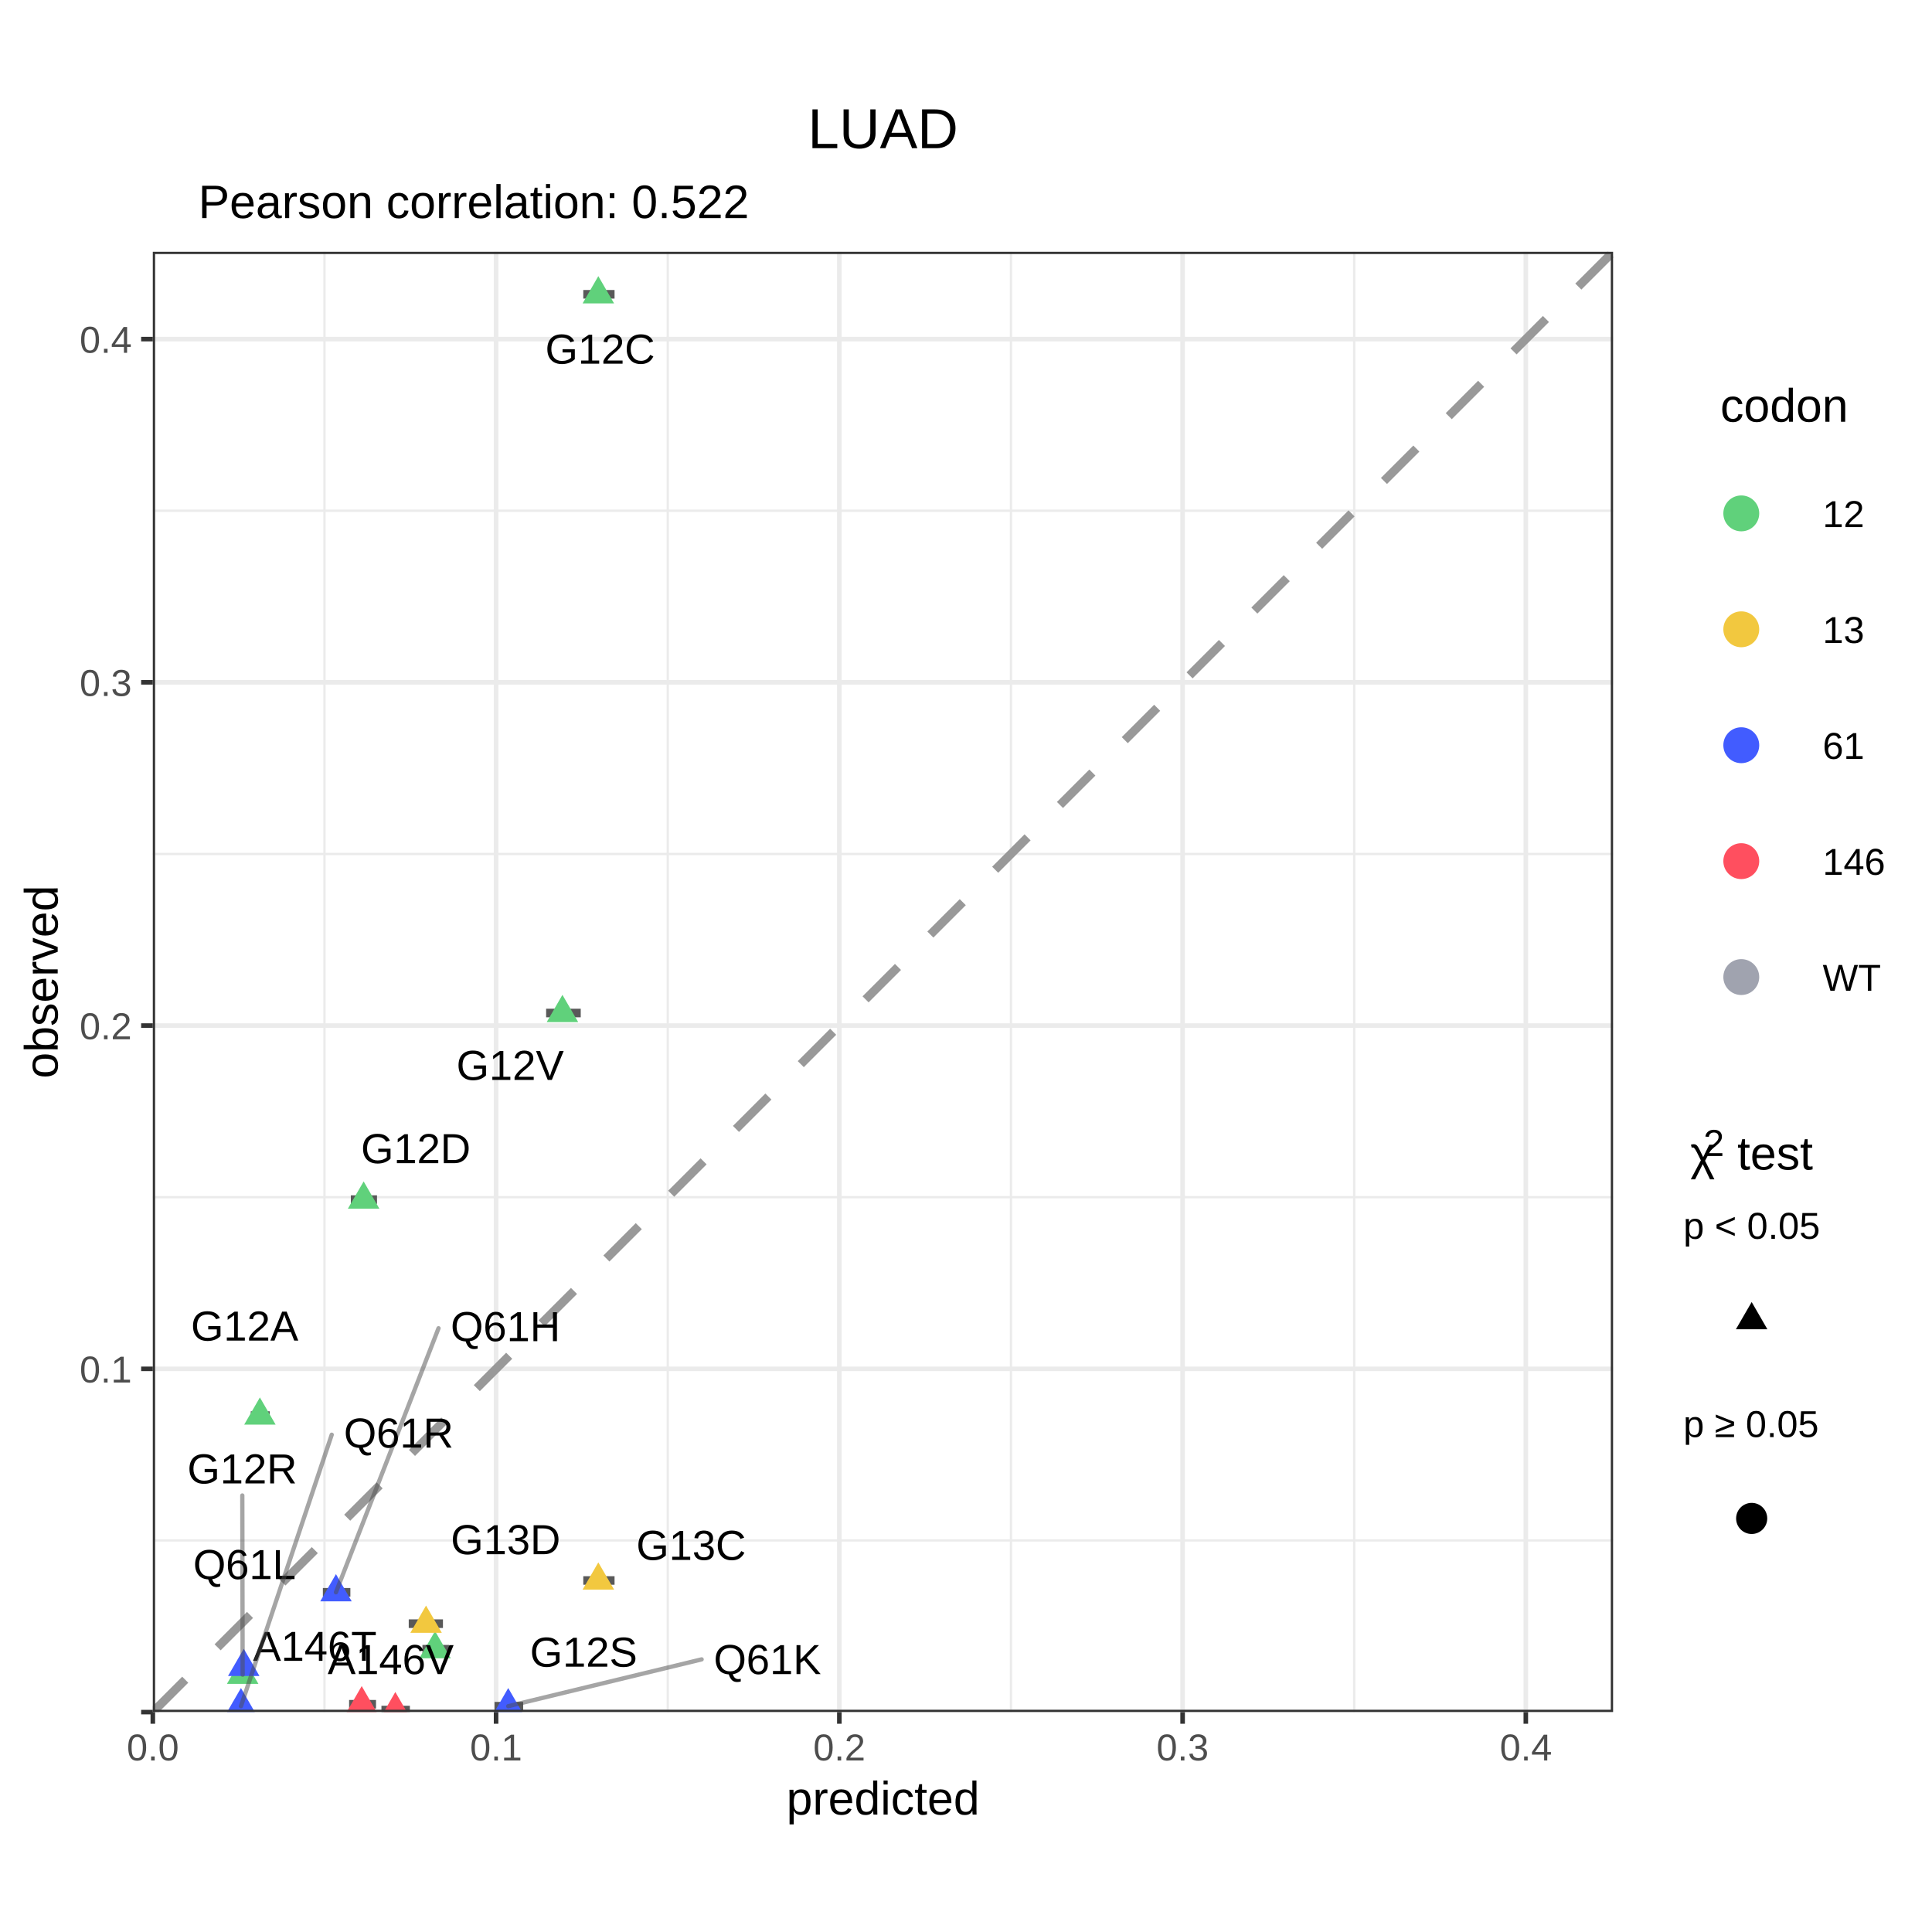
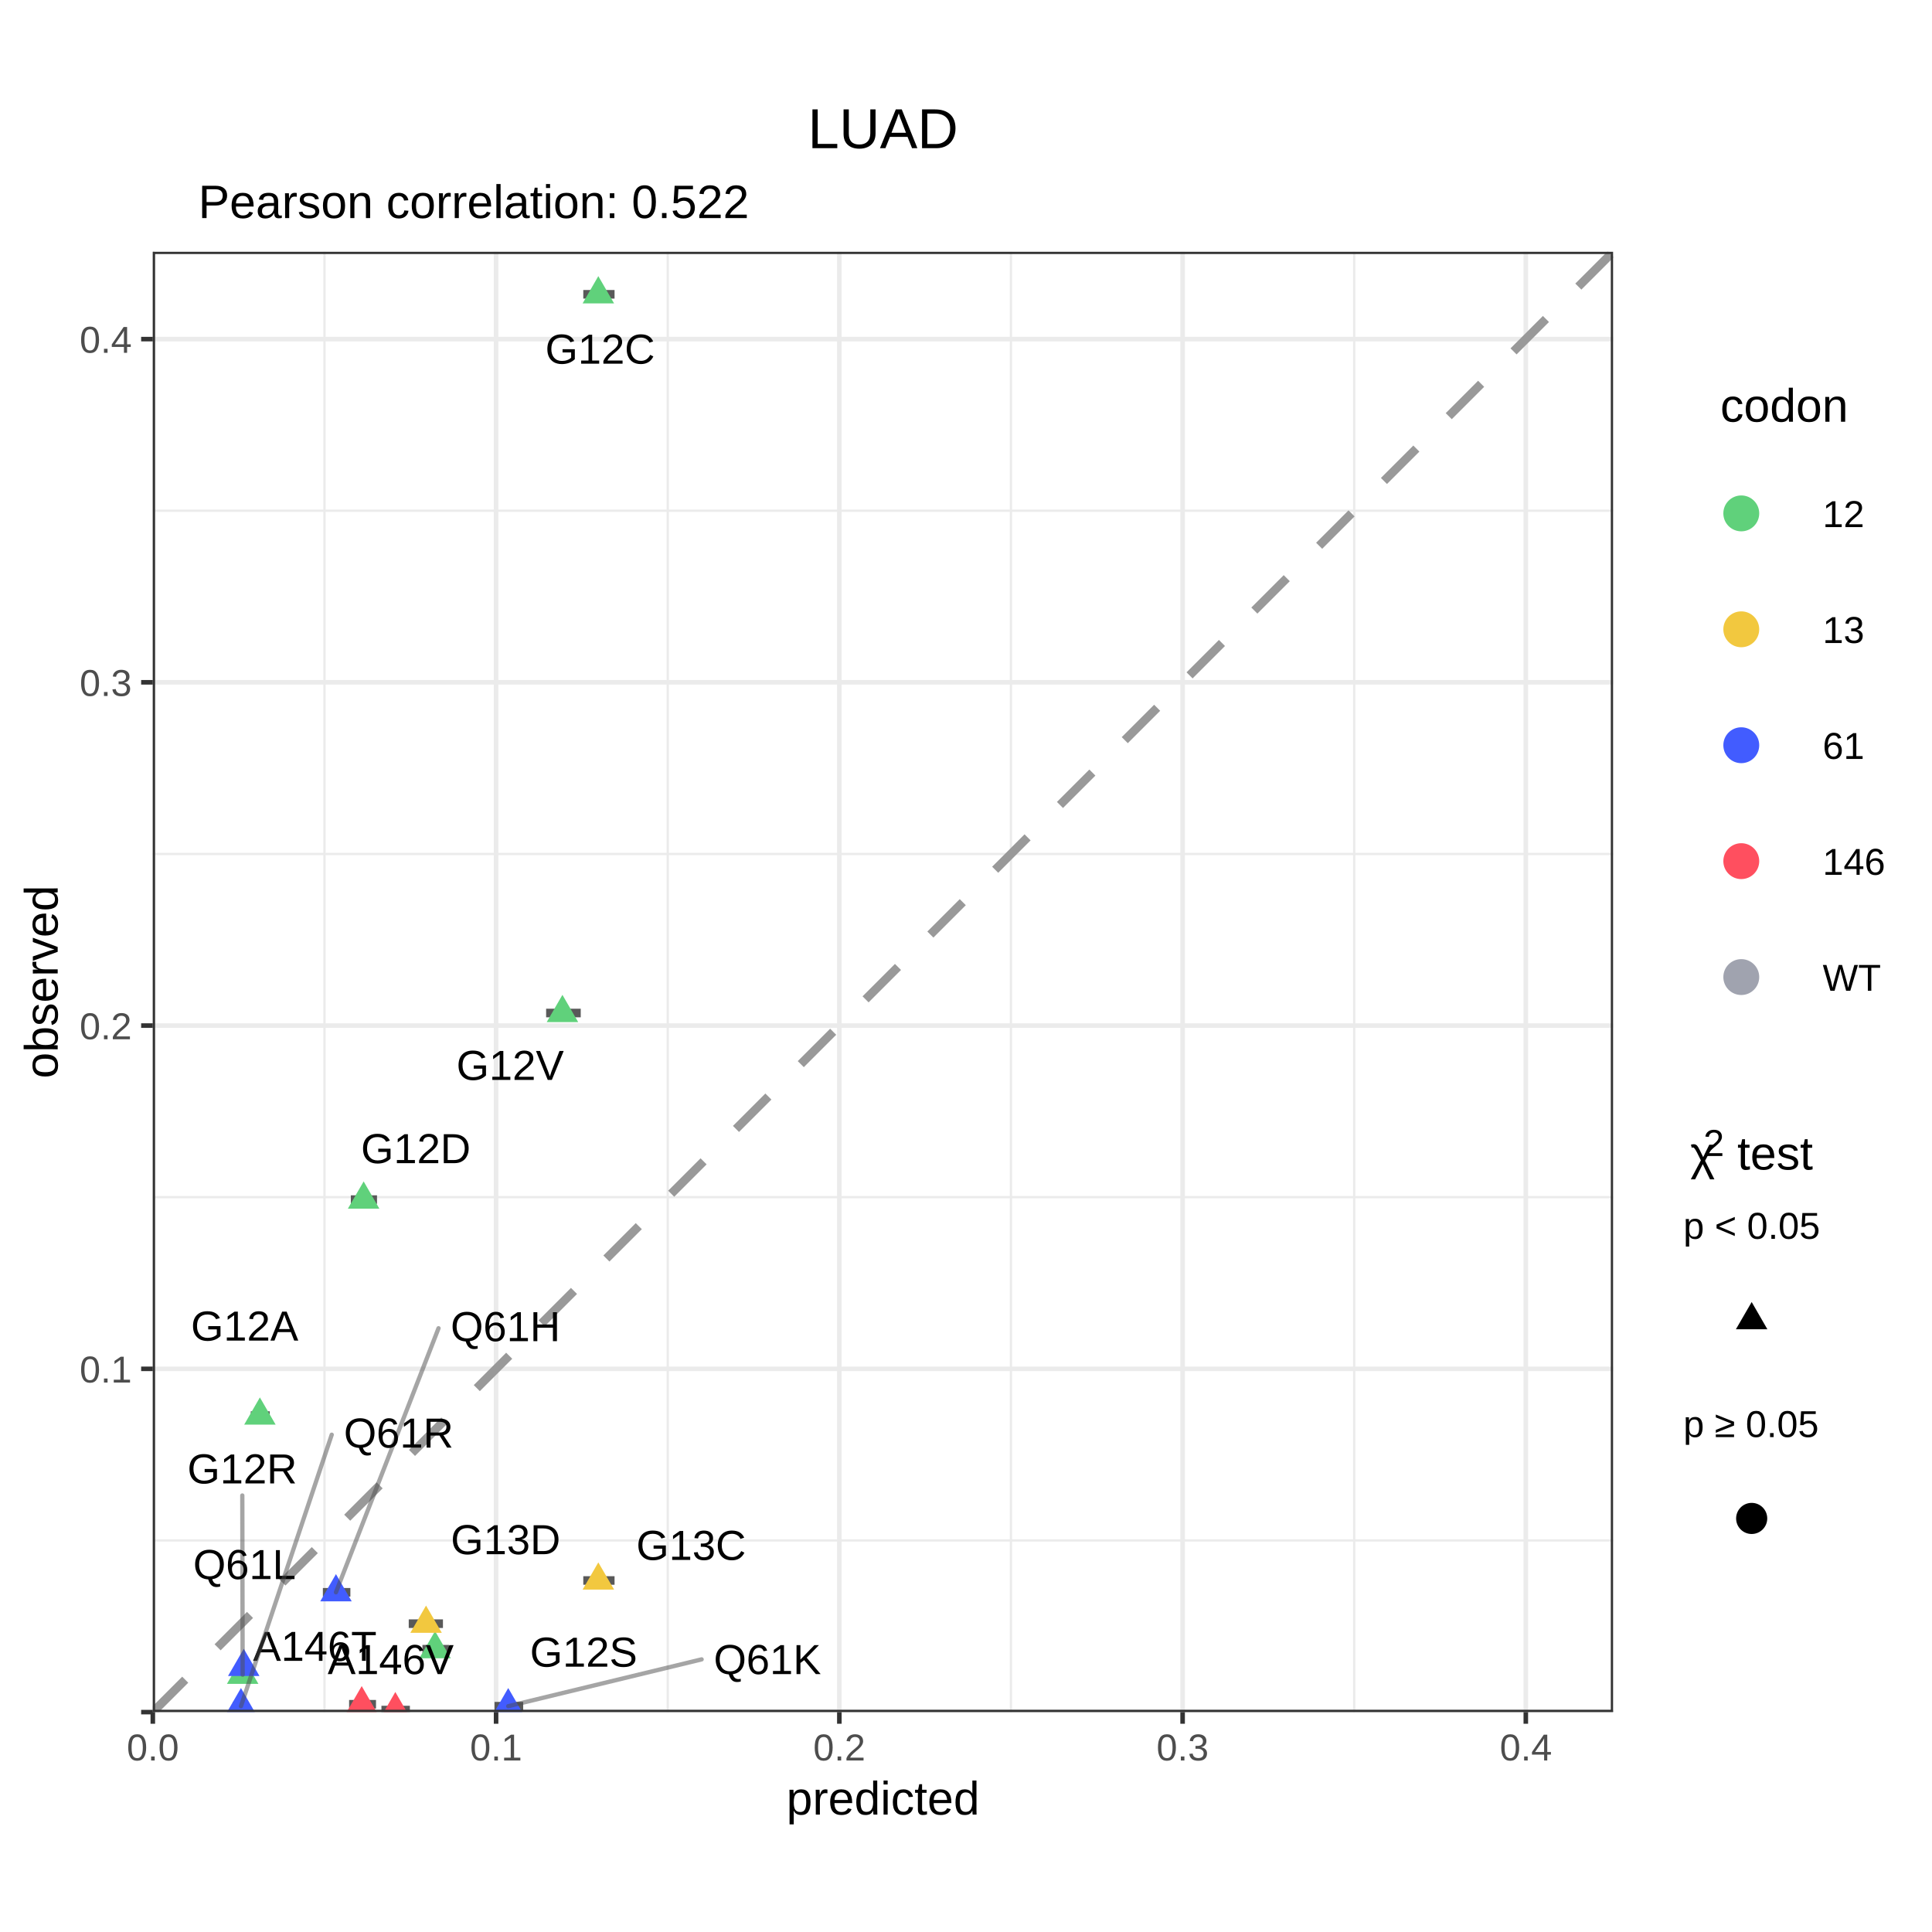
<svg xmlns="http://www.w3.org/2000/svg" viewBox="0 0 288.00 288.00">
  <defs>
    <style type="text/css">
    line, polyline, polygon, path, rect, circle {
      fill: none;
      stroke: #000000;
      stroke-linecap: round;
      stroke-linejoin: round;
      stroke-miterlimit: 10.00;
    }
  </style>
  </defs>
  <rect width="100%" height="100%" style="stroke: none; fill: #FFFFFF;" />
  <defs>
    <clipPath id="cpMC4wMHwyODguMDB8Mjc1LjUyfDEyLjQ4">
      <rect x="0.00" y="12.48" width="288.00" height="263.04" />
    </clipPath>
  </defs>
  <rect x="0.00" y="12.48" width="288.00" height="263.04" style="stroke-width: 0.68; stroke: #FFFFFF; fill: #FFFFFF;" clip-path="url(#cpMC4wMHwyODguMDB8Mjc1LjUyfDEyLjQ4)" />
  <defs>
    <clipPath id="cpMC4wMHwyODguMDB8Mjg4LjAwfDAuMDA=">
      <rect x="0.00" y="0.00" width="288.00" height="288.00" />
    </clipPath>
  </defs>
  <defs>
    <clipPath id="cpMjIuNzh8MjQwLjQ3fDI1NS4yMnwzNy41Mw==">
      <rect x="22.78" y="37.53" width="217.68" height="217.68" />
    </clipPath>
  </defs>
  <rect x="22.78" y="37.53" width="217.68" height="217.68" style="stroke-width: 0.68; stroke: none; fill: #FFFFFF;" clip-path="url(#cpMjIuNzh8MjQwLjQ3fDI1NS4yMnwzNy41Mw==)" />
  <polyline points="22.78,229.63 240.47,229.63 " style="stroke-width: 0.34; stroke: #EBEBEB; stroke-linecap: butt;" clip-path="url(#cpMjIuNzh8MjQwLjQ3fDI1NS4yMnwzNy41Mw==)" />
  <polyline points="22.78,178.46 240.47,178.46 " style="stroke-width: 0.34; stroke: #EBEBEB; stroke-linecap: butt;" clip-path="url(#cpMjIuNzh8MjQwLjQ3fDI1NS4yMnwzNy41Mw==)" />
  <polyline points="22.78,127.30 240.47,127.30 " style="stroke-width: 0.34; stroke: #EBEBEB; stroke-linecap: butt;" clip-path="url(#cpMjIuNzh8MjQwLjQ3fDI1NS4yMnwzNy41Mw==)" />
  <polyline points="22.78,76.13 240.47,76.13 " style="stroke-width: 0.34; stroke: #EBEBEB; stroke-linecap: butt;" clip-path="url(#cpMjIuNzh8MjQwLjQ3fDI1NS4yMnwzNy41Mw==)" />
  <polyline points="48.37,255.22 48.37,37.53 " style="stroke-width: 0.34; stroke: #EBEBEB; stroke-linecap: butt;" clip-path="url(#cpMjIuNzh8MjQwLjQ3fDI1NS4yMnwzNy41Mw==)" />
  <polyline points="99.54,255.22 99.54,37.53 " style="stroke-width: 0.34; stroke: #EBEBEB; stroke-linecap: butt;" clip-path="url(#cpMjIuNzh8MjQwLjQ3fDI1NS4yMnwzNy41Mw==)" />
  <polyline points="150.70,255.22 150.70,37.53 " style="stroke-width: 0.34; stroke: #EBEBEB; stroke-linecap: butt;" clip-path="url(#cpMjIuNzh8MjQwLjQ3fDI1NS4yMnwzNy41Mw==)" />
  <polyline points="201.87,255.22 201.87,37.53 " style="stroke-width: 0.34; stroke: #EBEBEB; stroke-linecap: butt;" clip-path="url(#cpMjIuNzh8MjQwLjQ3fDI1NS4yMnwzNy41Mw==)" />
  <polyline points="22.78,255.22 240.47,255.22 " style="stroke-width: 0.68; stroke: #EBEBEB; stroke-linecap: butt;" clip-path="url(#cpMjIuNzh8MjQwLjQ3fDI1NS4yMnwzNy41Mw==)" />
  <polyline points="22.78,204.05 240.47,204.05 " style="stroke-width: 0.68; stroke: #EBEBEB; stroke-linecap: butt;" clip-path="url(#cpMjIuNzh8MjQwLjQ3fDI1NS4yMnwzNy41Mw==)" />
  <polyline points="22.78,152.88 240.47,152.88 " style="stroke-width: 0.68; stroke: #EBEBEB; stroke-linecap: butt;" clip-path="url(#cpMjIuNzh8MjQwLjQ3fDI1NS4yMnwzNy41Mw==)" />
  <polyline points="22.78,101.71 240.47,101.71 " style="stroke-width: 0.68; stroke: #EBEBEB; stroke-linecap: butt;" clip-path="url(#cpMjIuNzh8MjQwLjQ3fDI1NS4yMnwzNy41Mw==)" />
  <polyline points="22.78,50.55 240.47,50.55 " style="stroke-width: 0.68; stroke: #EBEBEB; stroke-linecap: butt;" clip-path="url(#cpMjIuNzh8MjQwLjQ3fDI1NS4yMnwzNy41Mw==)" />
  <polyline points="22.78,255.22 22.78,37.53 " style="stroke-width: 0.68; stroke: #EBEBEB; stroke-linecap: butt;" clip-path="url(#cpMjIuNzh8MjQwLjQ3fDI1NS4yMnwzNy41Mw==)" />
  <polyline points="73.95,255.22 73.95,37.53 " style="stroke-width: 0.68; stroke: #EBEBEB; stroke-linecap: butt;" clip-path="url(#cpMjIuNzh8MjQwLjQ3fDI1NS4yMnwzNy41Mw==)" />
  <polyline points="125.12,255.22 125.12,37.53 " style="stroke-width: 0.68; stroke: #EBEBEB; stroke-linecap: butt;" clip-path="url(#cpMjIuNzh8MjQwLjQ3fDI1NS4yMnwzNy41Mw==)" />
  <polyline points="176.29,255.22 176.29,37.53 " style="stroke-width: 0.68; stroke: #EBEBEB; stroke-linecap: butt;" clip-path="url(#cpMjIuNzh8MjQwLjQ3fDI1NS4yMnwzNy41Mw==)" />
  <polyline points="227.45,255.22 227.45,37.53 " style="stroke-width: 0.68; stroke: #EBEBEB; stroke-linecap: butt;" clip-path="url(#cpMjIuNzh8MjQwLjQ3fDI1NS4yMnwzNy41Mw==)" />
+   <line x1="22.78" y1="255.22" x2="22.78" y2="37.53" style="stroke-width: 0.43; stroke: #7F7F7F; stroke-linecap: butt;" clip-path="url(#cpMjIuNzh8MjQwLjQ3fDI1NS4yMnwzNy41Mw==)" />
+   <line x1="22.78" y1="255.22" x2="240.47" y2="255.22" style="stroke-width: 0.43; stroke: #7F7F7F; stroke-linecap: butt;" clip-path="url(#cpMjIuNzh8MjQwLjQ3fDI1NS4yMnwzNy41Mw==)" />
  <line x1="22.78" y1="255.22" x2="240.47" y2="37.53" style="stroke-width: 1.28; stroke: #999999; stroke-dasharray: 6.83,6.83; stroke-linecap: butt;" clip-path="url(#cpMjIuNzh8MjQwLjQ3fDI1NS4yMnwzNy41Mw==)" />
  <line x1="52.04" y1="254.05" x2="56.05" y2="254.05" style="stroke-width: 1.28; stroke: #595959; stroke-linecap: butt;" clip-path="url(#cpMjIuNzh8MjQwLjQ3fDI1NS4yMnwzNy41Mw==)" />
  <line x1="56.86" y1="254.92" x2="61.10" y2="254.92" style="stroke-width: 1.28; stroke: #595959; stroke-linecap: butt;" clip-path="url(#cpMjIuNzh8MjQwLjQ3fDI1NS4yMnwzNy41Mw==)" />
  <line x1="37.38" y1="211.02" x2="40.21" y2="211.02" style="stroke-width: 1.28; stroke: #595959; stroke-linecap: butt;" clip-path="url(#cpMjIuNzh8MjQwLjQ3fDI1NS4yMnwzNy41Mw==)" />
  <line x1="86.95" y1="43.87" x2="91.61" y2="43.87" style="stroke-width: 1.28; stroke: #595959; stroke-linecap: butt;" clip-path="url(#cpMjIuNzh8MjQwLjQ3fDI1NS4yMnwzNy41Mw==)" />
  <line x1="52.30" y1="178.82" x2="56.20" y2="178.82" style="stroke-width: 1.28; stroke: #595959; stroke-linecap: butt;" clip-path="url(#cpMjIuNzh8MjQwLjQ3fDI1NS4yMnwzNy41Mw==)" />
  <line x1="35.28" y1="249.65" x2="37.03" y2="249.65" style="stroke-width: 1.28; stroke: #595959; stroke-linecap: butt;" clip-path="url(#cpMjIuNzh8MjQwLjQ3fDI1NS4yMnwzNy41Mw==)" />
  <line x1="62.97" y1="245.85" x2="66.95" y2="245.85" style="stroke-width: 1.28; stroke: #595959; stroke-linecap: butt;" clip-path="url(#cpMjIuNzh8MjQwLjQ3fDI1NS4yMnwzNy41Mw==)" />
  <line x1="81.41" y1="151.01" x2="86.57" y2="151.01" style="stroke-width: 1.28; stroke: #595959; stroke-linecap: butt;" clip-path="url(#cpMjIuNzh8MjQwLjQ3fDI1NS4yMnwzNy41Mw==)" />
  <line x1="86.95" y1="235.60" x2="91.61" y2="235.60" style="stroke-width: 1.28; stroke: #595959; stroke-linecap: butt;" clip-path="url(#cpMjIuNzh8MjQwLjQ3fDI1NS4yMnwzNy41Mw==)" />
  <line x1="60.93" y1="242.04" x2="66.03" y2="242.04" style="stroke-width: 1.28; stroke: #595959; stroke-linecap: butt;" clip-path="url(#cpMjIuNzh8MjQwLjQ3fDI1NS4yMnwzNy41Mw==)" />
  <line x1="48.13" y1="237.36" x2="52.23" y2="237.36" style="stroke-width: 1.28; stroke: #595959; stroke-linecap: butt;" clip-path="url(#cpMjIuNzh8MjQwLjQ3fDI1NS4yMnwzNy41Mw==)" />
  <line x1="73.72" y1="254.34" x2="77.99" y2="254.34" style="stroke-width: 1.28; stroke: #595959; stroke-linecap: butt;" clip-path="url(#cpMjIuNzh8MjQwLjQ3fDI1NS4yMnwzNy41Mw==)" />
  <line x1="35.30" y1="248.48" x2="37.44" y2="248.48" style="stroke-width: 1.28; stroke: #595959; stroke-linecap: butt;" clip-path="url(#cpMjIuNzh8MjQwLjQ3fDI1NS4yMnwzNy41Mw==)" />
  <line x1="34.71" y1="254.34" x2="37.09" y2="254.34" style="stroke-width: 1.28; stroke: #595959; stroke-linecap: butt;" clip-path="url(#cpMjIuNzh8MjQwLjQ3fDI1NS4yMnwzNy41Mw==)" />
  <polygon points="53.92,251.34 56.26,255.40 51.57,255.40 " style="stroke-width: 0.71; stroke: none; fill: #FF4F5F;" clip-path="url(#cpMjIuNzh8MjQwLjQ3fDI1NS4yMnwzNy41Mw==)" />
  <polygon points="58.93,252.22 61.28,256.28 56.59,256.28 " style="stroke-width: 0.71; stroke: none; fill: #FF4F5F;" clip-path="url(#cpMjIuNzh8MjQwLjQ3fDI1NS4yMnwzNy41Mw==)" />
  <polygon points="38.74,208.31 41.09,212.37 36.40,212.37 " style="stroke-width: 0.71; stroke: none; fill: #60D17B;" clip-path="url(#cpMjIuNzh8MjQwLjQ3fDI1NS4yMnwzNy41Mw==)" />
  <polygon points="89.19,41.16 91.54,45.23 86.85,45.23 " style="stroke-width: 0.71; stroke: none; fill: #60D17B;" clip-path="url(#cpMjIuNzh8MjQwLjQ3fDI1NS4yMnwzNy41Mw==)" />
  <polygon points="54.21,176.11 56.55,180.17 51.86,180.17 " style="stroke-width: 0.71; stroke: none; fill: #60D17B;" clip-path="url(#cpMjIuNzh8MjQwLjQ3fDI1NS4yMnwzNy41Mw==)" />
  <polygon points="36.17,246.95 38.52,251.01 33.83,251.01 " style="stroke-width: 0.71; stroke: none; fill: #60D17B;" clip-path="url(#cpMjIuNzh8MjQwLjQ3fDI1NS4yMnwzNy41Mw==)" />
  <polygon points="64.85,243.14 67.20,247.20 62.51,247.20 " style="stroke-width: 0.71; stroke: none; fill: #60D17B;" clip-path="url(#cpMjIuNzh8MjQwLjQ3fDI1NS4yMnwzNy41Mw==)" />
  <polygon points="83.84,148.30 86.19,152.36 81.50,152.36 " style="stroke-width: 0.71; stroke: none; fill: #60D17B;" clip-path="url(#cpMjIuNzh8MjQwLjQ3fDI1NS4yMnwzNy41Mw==)" />
  <polygon points="89.19,232.90 91.54,236.96 86.85,236.96 " style="stroke-width: 0.71; stroke: none; fill: #F2C83F;" clip-path="url(#cpMjIuNzh8MjQwLjQ3fDI1NS4yMnwzNy41Mw==)" />
  <polygon points="63.51,239.34 65.86,243.40 61.17,243.40 " style="stroke-width: 0.71; stroke: none; fill: #F2C83F;" clip-path="url(#cpMjIuNzh8MjQwLjQ3fDI1NS4yMnwzNy41Mw==)" />
  <polygon points="50.08,234.65 52.43,238.71 47.74,238.71 " style="stroke-width: 0.71; stroke: none; fill: #425CFF;" clip-path="url(#cpMjIuNzh8MjQwLjQ3fDI1NS4yMnwzNy41Mw==)" />
  <polygon points="75.76,251.63 78.11,255.69 73.42,255.69 " style="stroke-width: 0.71; stroke: none; fill: #425CFF;" clip-path="url(#cpMjIuNzh8MjQwLjQ3fDI1NS4yMnwzNy41Mw==)" />
  <polygon points="36.34,245.78 38.68,249.84 33.99,249.84 " style="stroke-width: 0.71; stroke: none; fill: #425CFF;" clip-path="url(#cpMjIuNzh8MjQwLjQ3fDI1NS4yMnwzNy41Mw==)" />
  <polygon points="35.92,251.63 38.26,255.69 33.57,255.69 " style="stroke-width: 0.71; stroke: none; fill: #425CFF;" clip-path="url(#cpMjIuNzh8MjQwLjQ3fDI1NS4yMnwzNy41Mw==)" />
  <g clip-path="url(#cpMjIuNzh8MjQwLjQ3fDI1NS4yMnwzNy41Mw==)">
    <text x="37.71" y="247.58" style="font-size: 6.26px; font-family: Arial;" textLength="18.46px" lengthAdjust="spacingAndGlyphs">A146T</text>
  </g>
  <g clip-path="url(#cpMjIuNzh8MjQwLjQ3fDI1NS4yMnwzNy41Mw==)">
    <text x="48.84" y="249.55" style="font-size: 6.26px; font-family: Arial;" textLength="18.81px" lengthAdjust="spacingAndGlyphs">A146V</text>
  </g>
  <g clip-path="url(#cpMjIuNzh8MjQwLjQ3fDI1NS4yMnwzNy41Mw==)">
    <text x="28.46" y="199.84" style="font-size: 6.26px; font-family: Arial;" textLength="16.02px" lengthAdjust="spacingAndGlyphs">G12A</text>
  </g>
  <g clip-path="url(#cpMjIuNzh8MjQwLjQ3fDI1NS4yMnwzNy41Mw==)">
    <text x="81.28" y="54.21" style="font-size: 6.26px; font-family: Arial;" textLength="16.37px" lengthAdjust="spacingAndGlyphs">G12C</text>
  </g>
  <g clip-path="url(#cpMjIuNzh8MjQwLjQ3fDI1NS4yMnwzNy41Mw==)">
    <text x="53.81" y="173.39" style="font-size: 6.26px; font-family: Arial;" textLength="16.37px" lengthAdjust="spacingAndGlyphs">G12D</text>
  </g>
  <line x1="36.12" y1="222.93" x2="36.17" y2="249.65" style="stroke-width: 0.64; stroke: #4D4D4D; stroke-opacity: 0.50;" clip-path="url(#cpMjIuNzh8MjQwLjQ3fDI1NS4yMnwzNy41Mw==)" />
  <g clip-path="url(#cpMjIuNzh8MjQwLjQ3fDI1NS4yMnwzNy41Mw==)">
    <text x="27.93" y="221.13" style="font-size: 6.26px; font-family: Arial;" textLength="16.37px" lengthAdjust="spacingAndGlyphs">G12R</text>
  </g>
  <g clip-path="url(#cpMjIuNzh8MjQwLjQ3fDI1NS4yMnwzNy41Mw==)">
    <text x="79.00" y="248.45" style="font-size: 6.26px; font-family: Arial;" textLength="16.02px" lengthAdjust="spacingAndGlyphs">G12S</text>
  </g>
  <g clip-path="url(#cpMjIuNzh8MjQwLjQ3fDI1NS4yMnwzNy41Mw==)">
    <text x="68.04" y="160.98" style="font-size: 6.26px; font-family: Arial;" textLength="16.02px" lengthAdjust="spacingAndGlyphs">G12V</text>
  </g>
  <g clip-path="url(#cpMjIuNzh8MjQwLjQ3fDI1NS4yMnwzNy41Mw==)">
    <text x="94.85" y="232.53" style="font-size: 6.26px; font-family: Arial;" textLength="16.37px" lengthAdjust="spacingAndGlyphs">G13C</text>
  </g>
  <g clip-path="url(#cpMjIuNzh8MjQwLjQ3fDI1NS4yMnwzNy41Mw==)">
    <text x="67.20" y="231.68" style="font-size: 6.26px; font-family: Arial;" textLength="16.37px" lengthAdjust="spacingAndGlyphs">G13D</text>
  </g>
  <line x1="65.37" y1="198.00" x2="50.08" y2="237.36" style="stroke-width: 0.64; stroke: #4D4D4D; stroke-opacity: 0.50;" clip-path="url(#cpMjIuNzh8MjQwLjQ3fDI1NS4yMnwzNy41Mw==)" />
  <g clip-path="url(#cpMjIuNzh8MjQwLjQ3fDI1NS4yMnwzNy41Mw==)">
    <text x="67.17" y="199.92" style="font-size: 6.26px; font-family: Arial;" textLength="16.37px" lengthAdjust="spacingAndGlyphs">Q61H</text>
  </g>
  <line x1="104.59" y1="247.36" x2="75.76" y2="254.34" style="stroke-width: 0.64; stroke: #4D4D4D; stroke-opacity: 0.50;" clip-path="url(#cpMjIuNzh8MjQwLjQ3fDI1NS4yMnwzNy41Mw==)" />
  <g clip-path="url(#cpMjIuNzh8MjQwLjQ3fDI1NS4yMnwzNy41Mw==)">
    <text x="106.39" y="249.55" style="font-size: 6.26px; font-family: Arial;" textLength="16.02px" lengthAdjust="spacingAndGlyphs">Q61K</text>
  </g>
  <g clip-path="url(#cpMjIuNzh8MjQwLjQ3fDI1NS4yMnwzNy41Mw==)">
    <text x="28.79" y="235.39" style="font-size: 6.26px; font-family: Arial;" textLength="15.33px" lengthAdjust="spacingAndGlyphs">Q61L</text>
  </g>
  <line x1="49.45" y1="213.87" x2="35.92" y2="254.34" style="stroke-width: 0.64; stroke: #4D4D4D; stroke-opacity: 0.50;" clip-path="url(#cpMjIuNzh8MjQwLjQ3fDI1NS4yMnwzNy41Mw==)" />
  <g clip-path="url(#cpMjIuNzh8MjQwLjQ3fDI1NS4yMnwzNy41Mw==)">
    <text x="51.25" y="215.79" style="font-size: 6.26px; font-family: Arial;" textLength="16.37px" lengthAdjust="spacingAndGlyphs">Q61R</text>
  </g>
  <rect x="22.78" y="37.53" width="217.68" height="217.68" style="stroke-width: 0.68; stroke: #333333;" clip-path="url(#cpMjIuNzh8MjQwLjQ3fDI1NS4yMnwzNy41Mw==)" />
  <defs>
    <clipPath id="cpMC4wMHwyODguMDB8Mjg4LjAwfDAuMDA=">
      <rect x="0.00" y="0.00" width="288.00" height="288.00" />
    </clipPath>
  </defs>
  <g clip-path="url(#cpMC4wMHwyODguMDB8Mjg4LjAwfDAuMDA=)">
    <text x="11.87" y="206.09" style="font-size: 5.60px; fill: #4D4D4D; font-family: Arial;" textLength="7.78px" lengthAdjust="spacingAndGlyphs">0.1</text>
  </g>
  <g clip-path="url(#cpMC4wMHwyODguMDB8Mjg4LjAwfDAuMDA=)">
    <text x="11.87" y="154.92" style="font-size: 5.60px; fill: #4D4D4D; font-family: Arial;" textLength="7.78px" lengthAdjust="spacingAndGlyphs">0.2</text>
  </g>
  <g clip-path="url(#cpMC4wMHwyODguMDB8Mjg4LjAwfDAuMDA=)">
    <text x="11.87" y="103.75" style="font-size: 5.60px; fill: #4D4D4D; font-family: Arial;" textLength="7.78px" lengthAdjust="spacingAndGlyphs">0.3</text>
  </g>
  <g clip-path="url(#cpMC4wMHwyODguMDB8Mjg4LjAwfDAuMDA=)">
    <text x="11.87" y="52.59" style="font-size: 5.60px; fill: #4D4D4D; font-family: Arial;" textLength="7.78px" lengthAdjust="spacingAndGlyphs">0.4</text>
  </g>
  <polyline points="21.04,255.22 22.78,255.22 " style="stroke-width: 0.68; stroke: #333333; stroke-linecap: butt;" clip-path="url(#cpMC4wMHwyODguMDB8Mjg4LjAwfDAuMDA=)" />
  <polyline points="21.04,204.05 22.78,204.05 " style="stroke-width: 0.68; stroke: #333333; stroke-linecap: butt;" clip-path="url(#cpMC4wMHwyODguMDB8Mjg4LjAwfDAuMDA=)" />
  <polyline points="21.04,152.88 22.78,152.88 " style="stroke-width: 0.68; stroke: #333333; stroke-linecap: butt;" clip-path="url(#cpMC4wMHwyODguMDB8Mjg4LjAwfDAuMDA=)" />
  <polyline points="21.04,101.71 22.78,101.71 " style="stroke-width: 0.68; stroke: #333333; stroke-linecap: butt;" clip-path="url(#cpMC4wMHwyODguMDB8Mjg4LjAwfDAuMDA=)" />
  <polyline points="21.04,50.55 22.78,50.55 " style="stroke-width: 0.68; stroke: #333333; stroke-linecap: butt;" clip-path="url(#cpMC4wMHwyODguMDB8Mjg4LjAwfDAuMDA=)" />
  <polyline points="22.78,256.96 22.78,255.22 " style="stroke-width: 0.68; stroke: #333333; stroke-linecap: butt;" clip-path="url(#cpMC4wMHwyODguMDB8Mjg4LjAwfDAuMDA=)" />
  <polyline points="73.95,256.96 73.95,255.22 " style="stroke-width: 0.68; stroke: #333333; stroke-linecap: butt;" clip-path="url(#cpMC4wMHwyODguMDB8Mjg4LjAwfDAuMDA=)" />
  <polyline points="125.12,256.96 125.12,255.22 " style="stroke-width: 0.68; stroke: #333333; stroke-linecap: butt;" clip-path="url(#cpMC4wMHwyODguMDB8Mjg4LjAwfDAuMDA=)" />
  <polyline points="176.29,256.96 176.29,255.22 " style="stroke-width: 0.68; stroke: #333333; stroke-linecap: butt;" clip-path="url(#cpMC4wMHwyODguMDB8Mjg4LjAwfDAuMDA=)" />
  <polyline points="227.45,256.96 227.45,255.22 " style="stroke-width: 0.68; stroke: #333333; stroke-linecap: butt;" clip-path="url(#cpMC4wMHwyODguMDB8Mjg4LjAwfDAuMDA=)" />
  <g clip-path="url(#cpMC4wMHwyODguMDB8Mjg4LjAwfDAuMDA=)">
    <text x="18.90" y="262.43" style="font-size: 5.60px; fill: #4D4D4D; font-family: Arial;" textLength="7.78px" lengthAdjust="spacingAndGlyphs">0.0</text>
  </g>
  <g clip-path="url(#cpMC4wMHwyODguMDB8Mjg4LjAwfDAuMDA=)">
    <text x="70.06" y="262.43" style="font-size: 5.60px; fill: #4D4D4D; font-family: Arial;" textLength="7.78px" lengthAdjust="spacingAndGlyphs">0.1</text>
  </g>
  <g clip-path="url(#cpMC4wMHwyODguMDB8Mjg4LjAwfDAuMDA=)">
    <text x="121.23" y="262.43" style="font-size: 5.60px; fill: #4D4D4D; font-family: Arial;" textLength="7.78px" lengthAdjust="spacingAndGlyphs">0.2</text>
  </g>
  <g clip-path="url(#cpMC4wMHwyODguMDB8Mjg4LjAwfDAuMDA=)">
    <text x="172.40" y="262.43" style="font-size: 5.60px; fill: #4D4D4D; font-family: Arial;" textLength="7.78px" lengthAdjust="spacingAndGlyphs">0.3</text>
  </g>
  <g clip-path="url(#cpMC4wMHwyODguMDB8Mjg4LjAwfDAuMDA=)">
    <text x="223.57" y="262.43" style="font-size: 5.60px; fill: #4D4D4D; font-family: Arial;" textLength="7.78px" lengthAdjust="spacingAndGlyphs">0.4</text>
  </g>
  <g clip-path="url(#cpMC4wMHwyODguMDB8Mjg4LjAwfDAuMDA=)">
    <text x="117.23" y="270.50" style="font-size: 7.00px; font-family: Arial;" textLength="28.79px" lengthAdjust="spacingAndGlyphs">predicted</text>
  </g>
  <g clip-path="url(#cpMC4wMHwyODguMDB8Mjg4LjAwfDAuMDA=)">
    <text transform="translate(8.60,160.77) rotate(-90)" style="font-size: 7.00px; font-family: Arial;" textLength="28.79px" lengthAdjust="spacingAndGlyphs">observed</text>
  </g>
  <rect x="247.44" y="54.27" width="37.07" height="103.50" style="stroke-width: 0.68; stroke: none; fill: #FFFFFF;" clip-path="url(#cpMC4wMHwyODguMDB8Mjg4LjAwfDAuMDA=)" />
  <g clip-path="url(#cpMC4wMHwyODguMDB8Mjg4LjAwfDAuMDA=)">
    <text x="256.44" y="62.87" style="font-size: 7.00px; font-family: Arial;" textLength="19.07px" lengthAdjust="spacingAndGlyphs">codon</text>
  </g>
  <rect x="250.93" y="67.89" width="17.28" height="17.28" style="stroke-width: 0.68; stroke: none; fill: #FFFFFF;" clip-path="url(#cpMC4wMHwyODguMDB8Mjg4LjAwfDAuMDA=)" />
  <circle cx="259.57" cy="76.53" r="1.74pt" style="stroke-width: 0.71; stroke: #60D17B; fill: #60D17B;" clip-path="url(#cpMC4wMHwyODguMDB8Mjg4LjAwfDAuMDA=)" />
  <rect x="250.93" y="85.17" width="17.28" height="17.28" style="stroke-width: 0.68; stroke: none; fill: #FFFFFF;" clip-path="url(#cpMC4wMHwyODguMDB8Mjg4LjAwfDAuMDA=)" />
  <circle cx="259.57" cy="93.81" r="1.74pt" style="stroke-width: 0.71; stroke: #F2C83F; fill: #F2C83F;" clip-path="url(#cpMC4wMHwyODguMDB8Mjg4LjAwfDAuMDA=)" />
  <rect x="250.93" y="102.45" width="17.28" height="17.28" style="stroke-width: 0.68; stroke: none; fill: #FFFFFF;" clip-path="url(#cpMC4wMHwyODguMDB8Mjg4LjAwfDAuMDA=)" />
  <circle cx="259.57" cy="111.09" r="1.74pt" style="stroke-width: 0.71; stroke: #425CFF; fill: #425CFF;" clip-path="url(#cpMC4wMHwyODguMDB8Mjg4LjAwfDAuMDA=)" />
  <rect x="250.93" y="119.73" width="17.28" height="17.28" style="stroke-width: 0.68; stroke: none; fill: #FFFFFF;" clip-path="url(#cpMC4wMHwyODguMDB8Mjg4LjAwfDAuMDA=)" />
  <circle cx="259.57" cy="128.37" r="1.74pt" style="stroke-width: 0.71; stroke: #FF4F5F; fill: #FF4F5F;" clip-path="url(#cpMC4wMHwyODguMDB8Mjg4LjAwfDAuMDA=)" />
  <rect x="250.93" y="137.01" width="17.28" height="17.28" style="stroke-width: 0.68; stroke: none; fill: #FFFFFF;" clip-path="url(#cpMC4wMHwyODguMDB8Mjg4LjAwfDAuMDA=)" />
  <circle cx="259.57" cy="145.65" r="1.74pt" style="stroke-width: 0.71; stroke: #A0A3AF; fill: #A0A3AF;" clip-path="url(#cpMC4wMHwyODguMDB8Mjg4LjAwfDAuMDA=)" />
  <g clip-path="url(#cpMC4wMHwyODguMDB8Mjg4LjAwfDAuMDA=)">
    <text x="271.70" y="78.57" style="font-size: 5.60px; font-family: Arial;" textLength="6.22px" lengthAdjust="spacingAndGlyphs">12</text>
  </g>
  <g clip-path="url(#cpMC4wMHwyODguMDB8Mjg4LjAwfDAuMDA=)">
    <text x="271.70" y="95.85" style="font-size: 5.60px; font-family: Arial;" textLength="6.22px" lengthAdjust="spacingAndGlyphs">13</text>
  </g>
  <g clip-path="url(#cpMC4wMHwyODguMDB8Mjg4LjAwfDAuMDA=)">
    <text x="271.70" y="113.13" style="font-size: 5.60px; font-family: Arial;" textLength="6.22px" lengthAdjust="spacingAndGlyphs">61</text>
  </g>
  <g clip-path="url(#cpMC4wMHwyODguMDB8Mjg4LjAwfDAuMDA=)">
    <text x="271.70" y="130.41" style="font-size: 5.60px; font-family: Arial;" textLength="9.33px" lengthAdjust="spacingAndGlyphs">146</text>
  </g>
  <g clip-path="url(#cpMC4wMHwyODguMDB8Mjg4LjAwfDAuMDA=)">
    <text x="271.70" y="147.69" style="font-size: 5.60px; font-family: Arial;" textLength="8.70px" lengthAdjust="spacingAndGlyphs">WT</text>
  </g>
  <rect x="247.44" y="164.75" width="27.35" height="73.72" style="stroke-width: 0.68; stroke: none; fill: #FFFFFF;" clip-path="url(#cpMC4wMHwyODguMDB8Mjg4LjAwfDAuMDA=)" />
  <g clip-path="url(#cpMC4wMHwyODguMDB8Mjg4LjAwfDAuMDA=)">
    <text x="251.97" y="174.35" style="font-size: 7.00px; font-family: Arial;" textLength="1.95px" lengthAdjust="spacingAndGlyphs">χ</text>
  </g>
  <g clip-path="url(#cpMC4wMHwyODguMDB8Mjg4LjAwfDAuMDA=)">
    <text x="253.92" y="172.32" style="font-size: 5.60px; font-family: Arial;" textLength="3.11px" lengthAdjust="spacingAndGlyphs">2</text>
  </g>
  <g clip-path="url(#cpMC4wMHwyODguMDB8Mjg4LjAwfDAuMDA=)">
    <text x="258.97" y="174.35" style="font-size: 7.00px; font-family: Arial;" textLength="11.28px" lengthAdjust="spacingAndGlyphs">test</text>
  </g>
  <rect x="250.93" y="188.16" width="20.37" height="17.28" style="stroke-width: 0.68; stroke: none; fill: #FFFFFF;" clip-path="url(#cpMC4wMHwyODguMDB8Mjg4LjAwfDAuMDA=)" />
  <polygon points="261.12,194.09 263.46,198.15 258.77,198.15 " style="stroke-width: 0.71; stroke: none; fill: #000000;" clip-path="url(#cpMC4wMHwyODguMDB8Mjg4LjAwfDAuMDA=)" />
  <rect x="250.93" y="217.71" width="20.37" height="17.28" style="stroke-width: 0.68; stroke: none; fill: #FFFFFF;" clip-path="url(#cpMC4wMHwyODguMDB8Mjg4LjAwfDAuMDA=)" />
  <circle cx="261.12" cy="226.35" r="1.74pt" style="stroke-width: 0.71; stroke: none; fill: #000000;" clip-path="url(#cpMC4wMHwyODguMDB8Mjg4LjAwfDAuMDA=)" />
  <g clip-path="url(#cpMC4wMHwyODguMDB8Mjg4LjAwfDAuMDA=)">
    <text x="250.93" y="184.67" style="font-size: 5.60px; font-family: Arial;" textLength="20.37px" lengthAdjust="spacingAndGlyphs">p &lt; 0.05</text>
  </g>
  <g clip-path="url(#cpMC4wMHwyODguMDB8Mjg4LjAwfDAuMDA=)">
    <text x="250.93" y="214.22" style="font-size: 5.60px; font-family: Arial;" textLength="20.37px" lengthAdjust="spacingAndGlyphs">p ≥ 0.05</text>
  </g>
  <g clip-path="url(#cpMC4wMHwyODguMDB8Mjg4LjAwfDAuMDA=)">
    <text x="29.56" y="32.51" style="font-size: 7.00px; font-family: Arial;" textLength="26.07px" lengthAdjust="spacingAndGlyphs">Pearson</text>
  </g>
  <g clip-path="url(#cpMC4wMHwyODguMDB8Mjg4LjAwfDAuMDA=)">
    <text x="57.58" y="32.51" style="font-size: 7.00px; font-family: Arial;" textLength="34.62px" lengthAdjust="spacingAndGlyphs">correlation:</text>
  </g>
  <g clip-path="url(#cpMC4wMHwyODguMDB8Mjg4LjAwfDAuMDA=)">
    <text x="94.15" y="32.51" style="font-size: 7.00px; font-family: Arial;" textLength="17.51px" lengthAdjust="spacingAndGlyphs">0.522</text>
  </g>
  <g clip-path="url(#cpMC4wMHwyODguMDB8Mjg4LjAwfDAuMDA=)">
    <text x="120.42" y="22.09" style="font-size: 8.40px; font-family: Arial;" textLength="22.42px" lengthAdjust="spacingAndGlyphs">LUAD</text>
  </g>
</svg>
